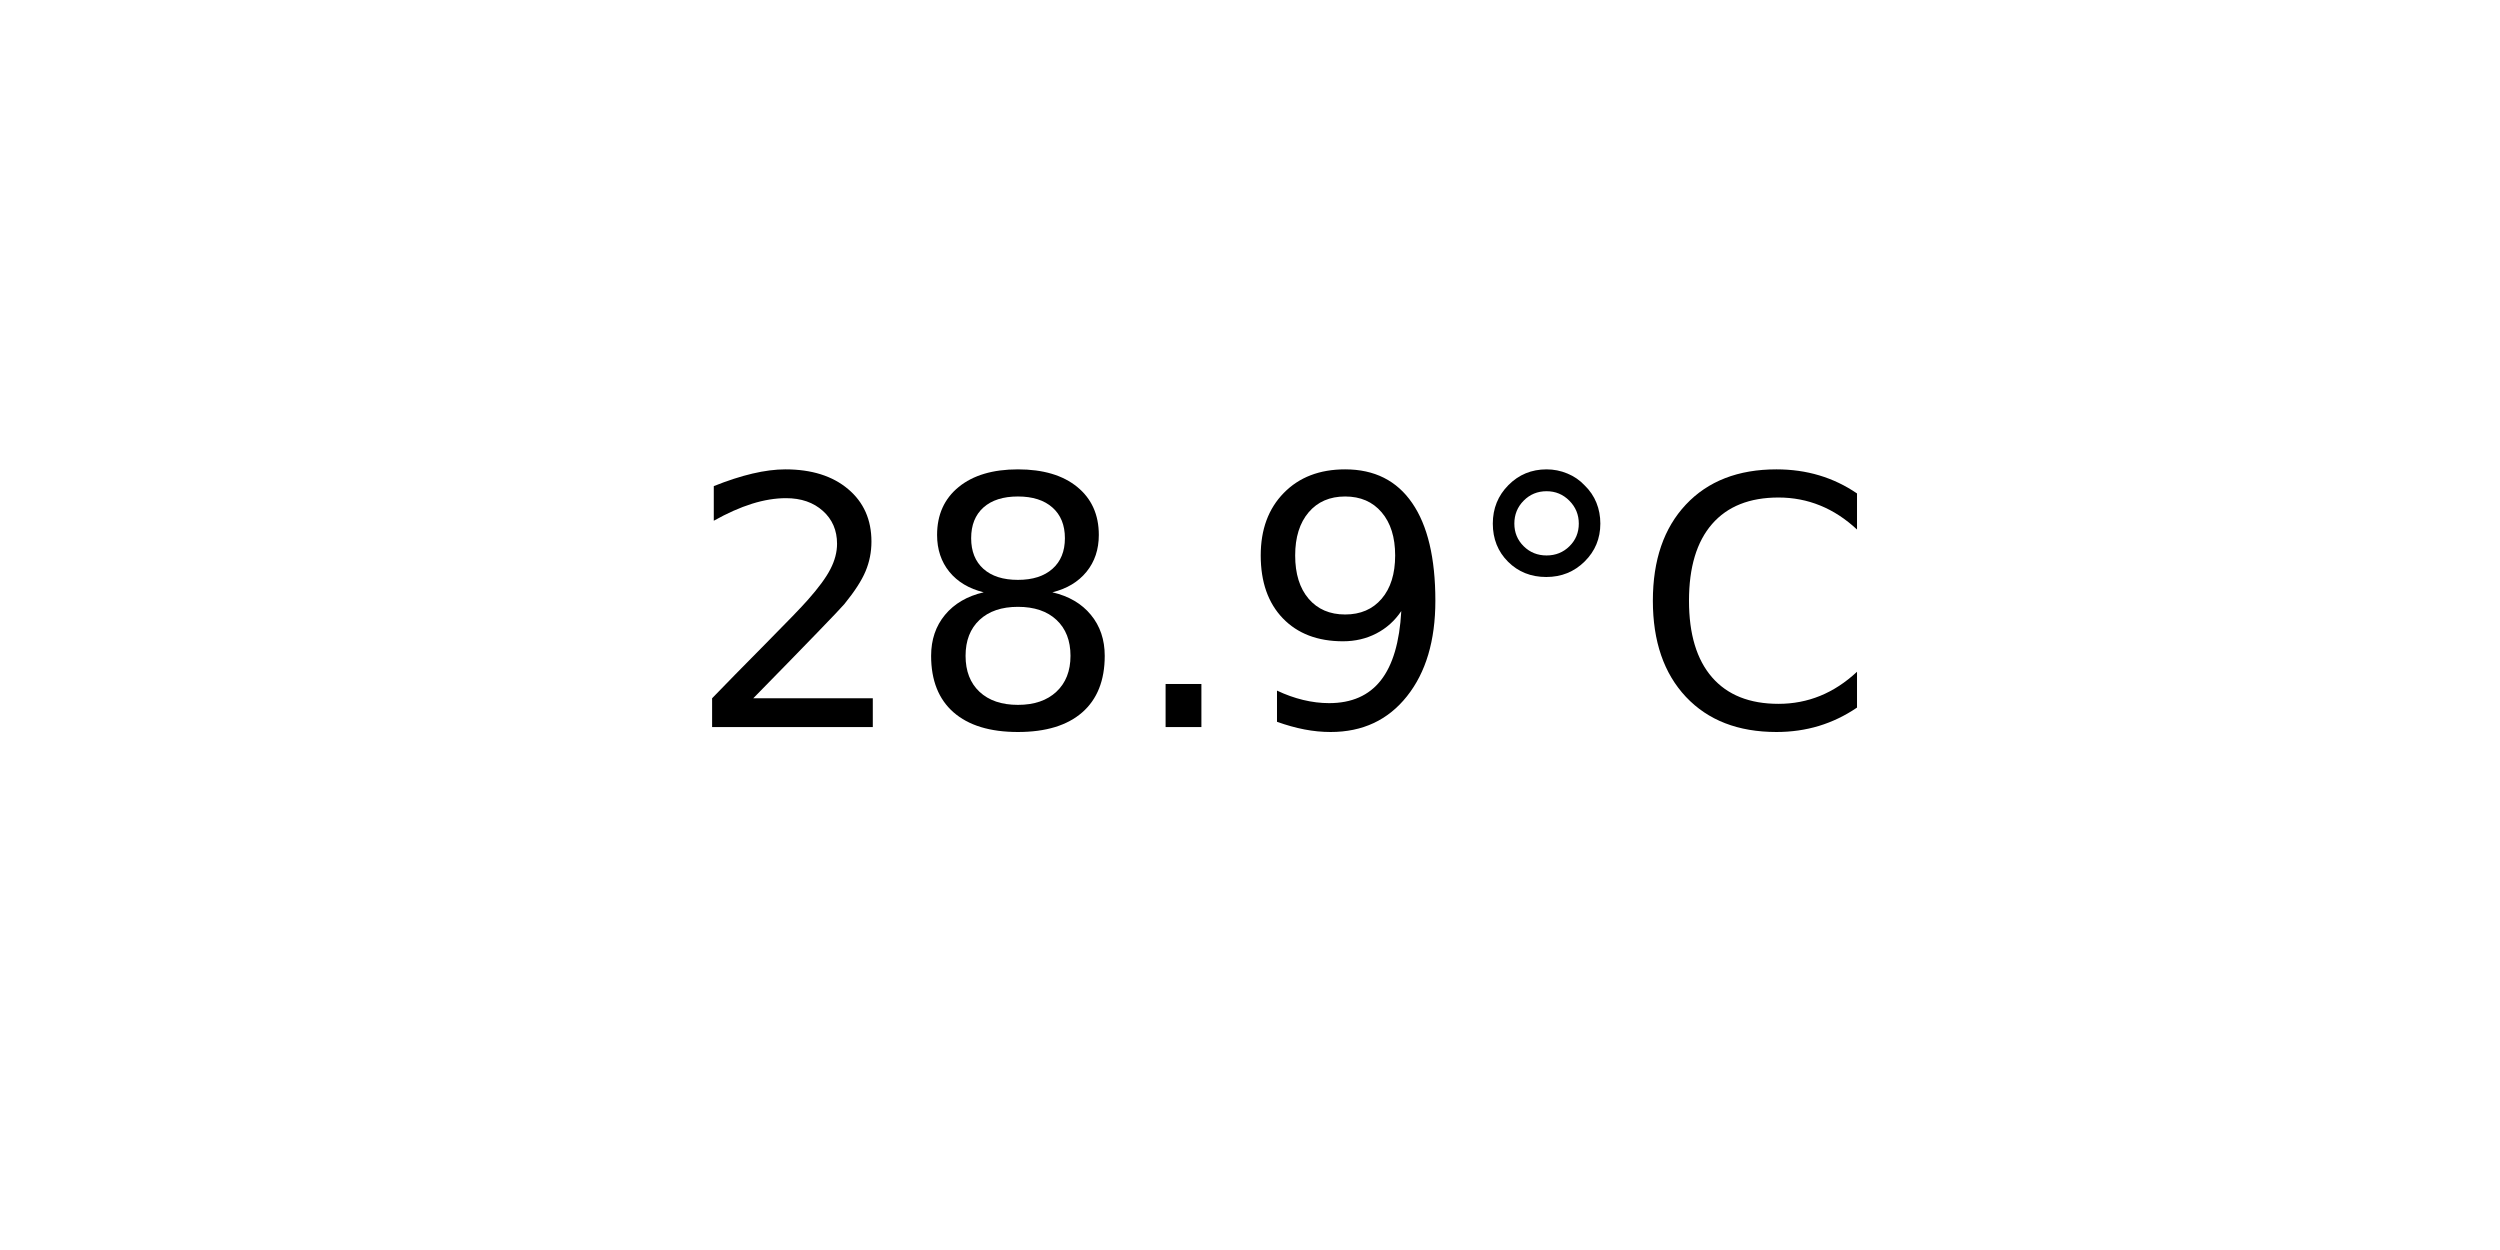
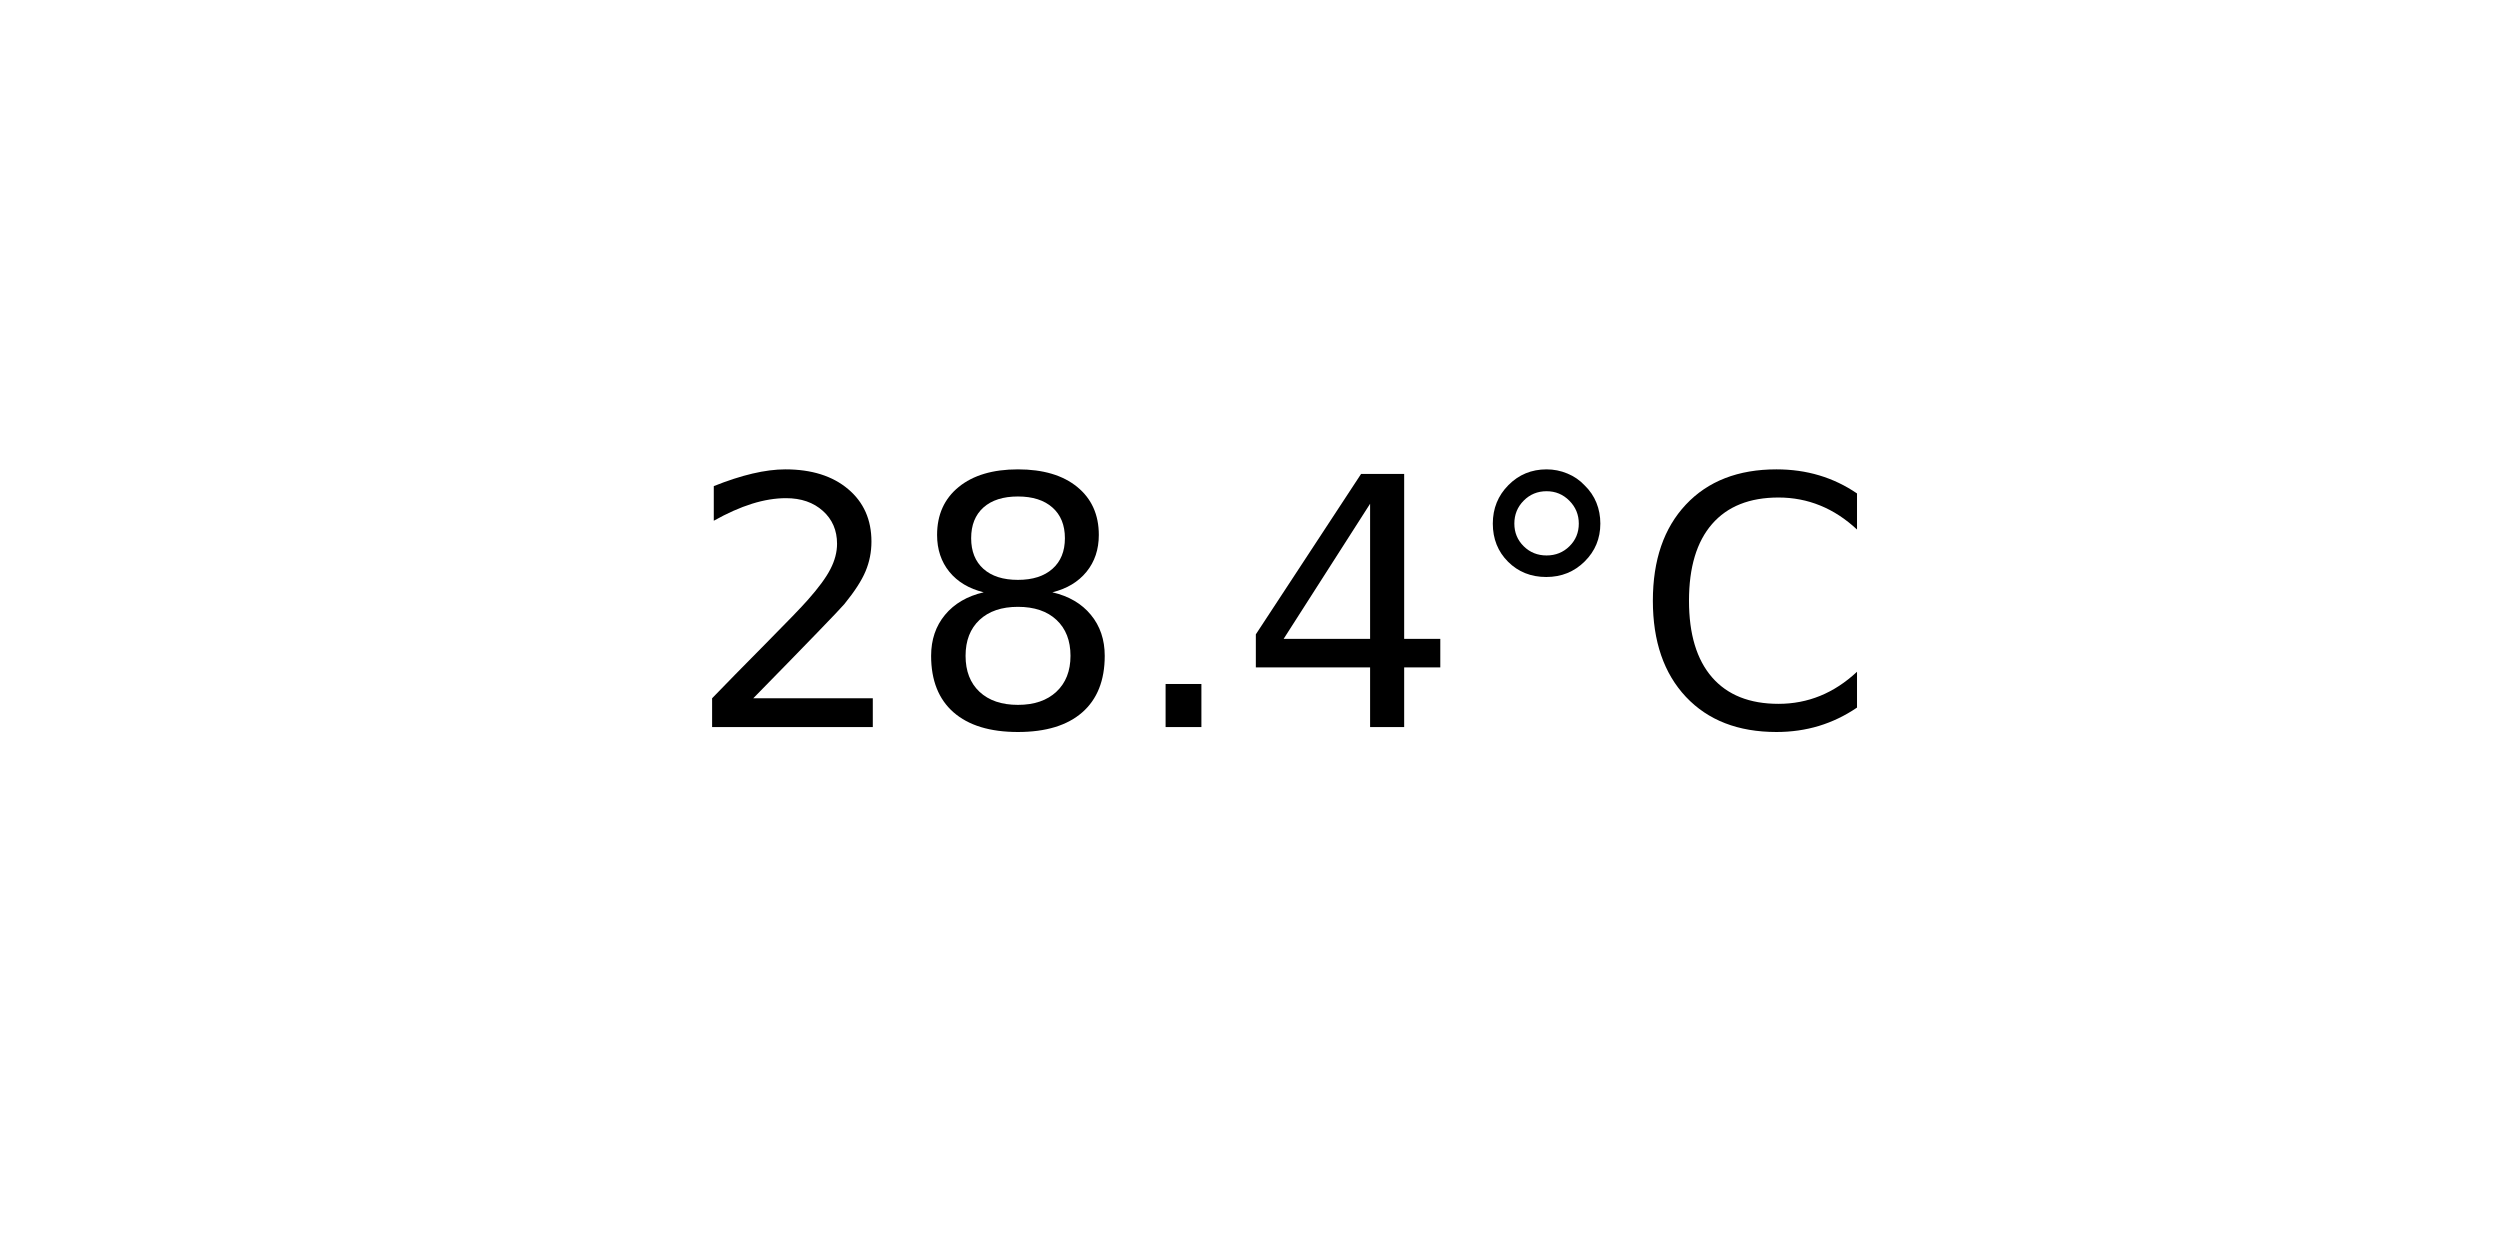
<svg xmlns="http://www.w3.org/2000/svg" xmlns:xlink="http://www.w3.org/1999/xlink" width="72pt" height="36pt" viewBox="0 0 72 36" version="1.1">
  <defs>
    <style type="text/css">*{stroke-linejoin: round; stroke-linecap: butt}</style>
  </defs>
  <g id="figure_1">
    <g id="axes_1">
      <g id="text_1">
        <g transform="translate(19.77578 20.93937) scale(0.1 -0.1)">
          <defs>
            <path id="DejaVuSans-32" d="M 1228 531  L 3431 531  L 3431 0  L 469 0  L 469 531  Q 828 903 1448 1529  Q 2069 2156 2228 2338  Q 2531 2678 2651 2914  Q 2772 3150 2772 3378  Q 2772 3750 2511 3984  Q 2250 4219 1831 4219  Q 1534 4219 1204 4116  Q 875 4013 500 3803  L 500 4441  Q 881 4594 1212 4672  Q 1544 4750 1819 4750  Q 2544 4750 2975 4387  Q 3406 4025 3406 3419  Q 3406 3131 3298 2873  Q 3191 2616 2906 2266  Q 2828 2175 2409 1742  Q 1991 1309 1228 531  z " transform="scale(0.015625)" />
            <path id="DejaVuSans-38" d="M 2034 2216  Q 1584 2216 1326 1975  Q 1069 1734 1069 1313  Q 1069 891 1326 650  Q 1584 409 2034 409  Q 2484 409 2743 651  Q 3003 894 3003 1313  Q 3003 1734 2745 1975  Q 2488 2216 2034 2216  z M 1403 2484  Q 997 2584 770 2862  Q 544 3141 544 3541  Q 544 4100 942 4425  Q 1341 4750 2034 4750  Q 2731 4750 3128 4425  Q 3525 4100 3525 3541  Q 3525 3141 3298 2862  Q 3072 2584 2669 2484  Q 3125 2378 3379 2068  Q 3634 1759 3634 1313  Q 3634 634 3220 271  Q 2806 -91 2034 -91  Q 1263 -91 848 271  Q 434 634 434 1313  Q 434 1759 690 2068  Q 947 2378 1403 2484  z M 1172 3481  Q 1172 3119 1398 2916  Q 1625 2713 2034 2713  Q 2441 2713 2670 2916  Q 2900 3119 2900 3481  Q 2900 3844 2670 4047  Q 2441 4250 2034 4250  Q 1625 4250 1398 4047  Q 1172 3844 1172 3481  z " transform="scale(0.015625)" />
            <path id="DejaVuSans-2e" d="M 684 794  L 1344 794  L 1344 0  L 684 0  L 684 794  z " transform="scale(0.015625)" />
-             <path id="DejaVuSans-39" d="M 703 97  L 703 672  Q 941 559 1184 500  Q 1428 441 1663 441  Q 2288 441 2617 861  Q 2947 1281 2994 2138  Q 2813 1869 2534 1725  Q 2256 1581 1919 1581  Q 1219 1581 811 2004  Q 403 2428 403 3163  Q 403 3881 828 4315  Q 1253 4750 1959 4750  Q 2769 4750 3195 4129  Q 3622 3509 3622 2328  Q 3622 1225 3098 567  Q 2575 -91 1691 -91  Q 1453 -91 1209 -44  Q 966 3 703 97  z M 1959 2075  Q 2384 2075 2632 2365  Q 2881 2656 2881 3163  Q 2881 3666 2632 3958  Q 2384 4250 1959 4250  Q 1534 4250 1286 3958  Q 1038 3666 1038 3163  Q 1038 2656 1286 2365  Q 1534 2075 1959 2075  z " transform="scale(0.015625)" />
+             <path id="DejaVuSans-34" d="M 2419 4116  L 825 1625  L 2419 1625  L 2419 4116  z M 2253 4666  L 3047 4666  L 3047 1625  L 3713 1625  L 3713 1100  L 3047 1100  L 3047 0  L 2419 0  L 2419 1100  L 313 1100  L 313 1709  L 2253 4666  z " transform="scale(0.015625)" />
            <path id="DejaVuSans-b0" d="M 1600 4347  Q 1350 4347 1178 4173  Q 1006 4000 1006 3750  Q 1006 3503 1178 3333  Q 1350 3163 1600 3163  Q 1850 3163 2022 3333  Q 2194 3503 2194 3750  Q 2194 3997 2020 4172  Q 1847 4347 1600 4347  z M 1600 4750  Q 1800 4750 1984 4673  Q 2169 4597 2303 4453  Q 2447 4313 2519 4134  Q 2591 3956 2591 3750  Q 2591 3338 2302 3052  Q 2013 2766 1594 2766  Q 1172 2766 890 3047  Q 609 3328 609 3750  Q 609 4169 896 4459  Q 1184 4750 1600 4750  z " transform="scale(0.015625)" />
            <path id="DejaVuSans-43" d="M 4122 4306  L 4122 3641  Q 3803 3938 3442 4084  Q 3081 4231 2675 4231  Q 1875 4231 1450 3742  Q 1025 3253 1025 2328  Q 1025 1406 1450 917  Q 1875 428 2675 428  Q 3081 428 3442 575  Q 3803 722 4122 1019  L 4122 359  Q 3791 134 3420 21  Q 3050 -91 2638 -91  Q 1578 -91 968 557  Q 359 1206 359 2328  Q 359 3453 968 4101  Q 1578 4750 2638 4750  Q 3056 4750 3426 4639  Q 3797 4528 4122 4306  z " transform="scale(0.015625)" />
          </defs>
          <use xlink:href="#DejaVuSans-32" />
          <use xlink:href="#DejaVuSans-38" x="63.623" />
          <use xlink:href="#DejaVuSans-2e" x="127.246" />
-           <use xlink:href="#DejaVuSans-39" x="159.033" />
+           <use xlink:href="#DejaVuSans-34" x="159.033" />
          <use xlink:href="#DejaVuSans-b0" x="222.656" />
          <use xlink:href="#DejaVuSans-43" x="272.656" />
        </g>
      </g>
    </g>
  </g>
</svg>
